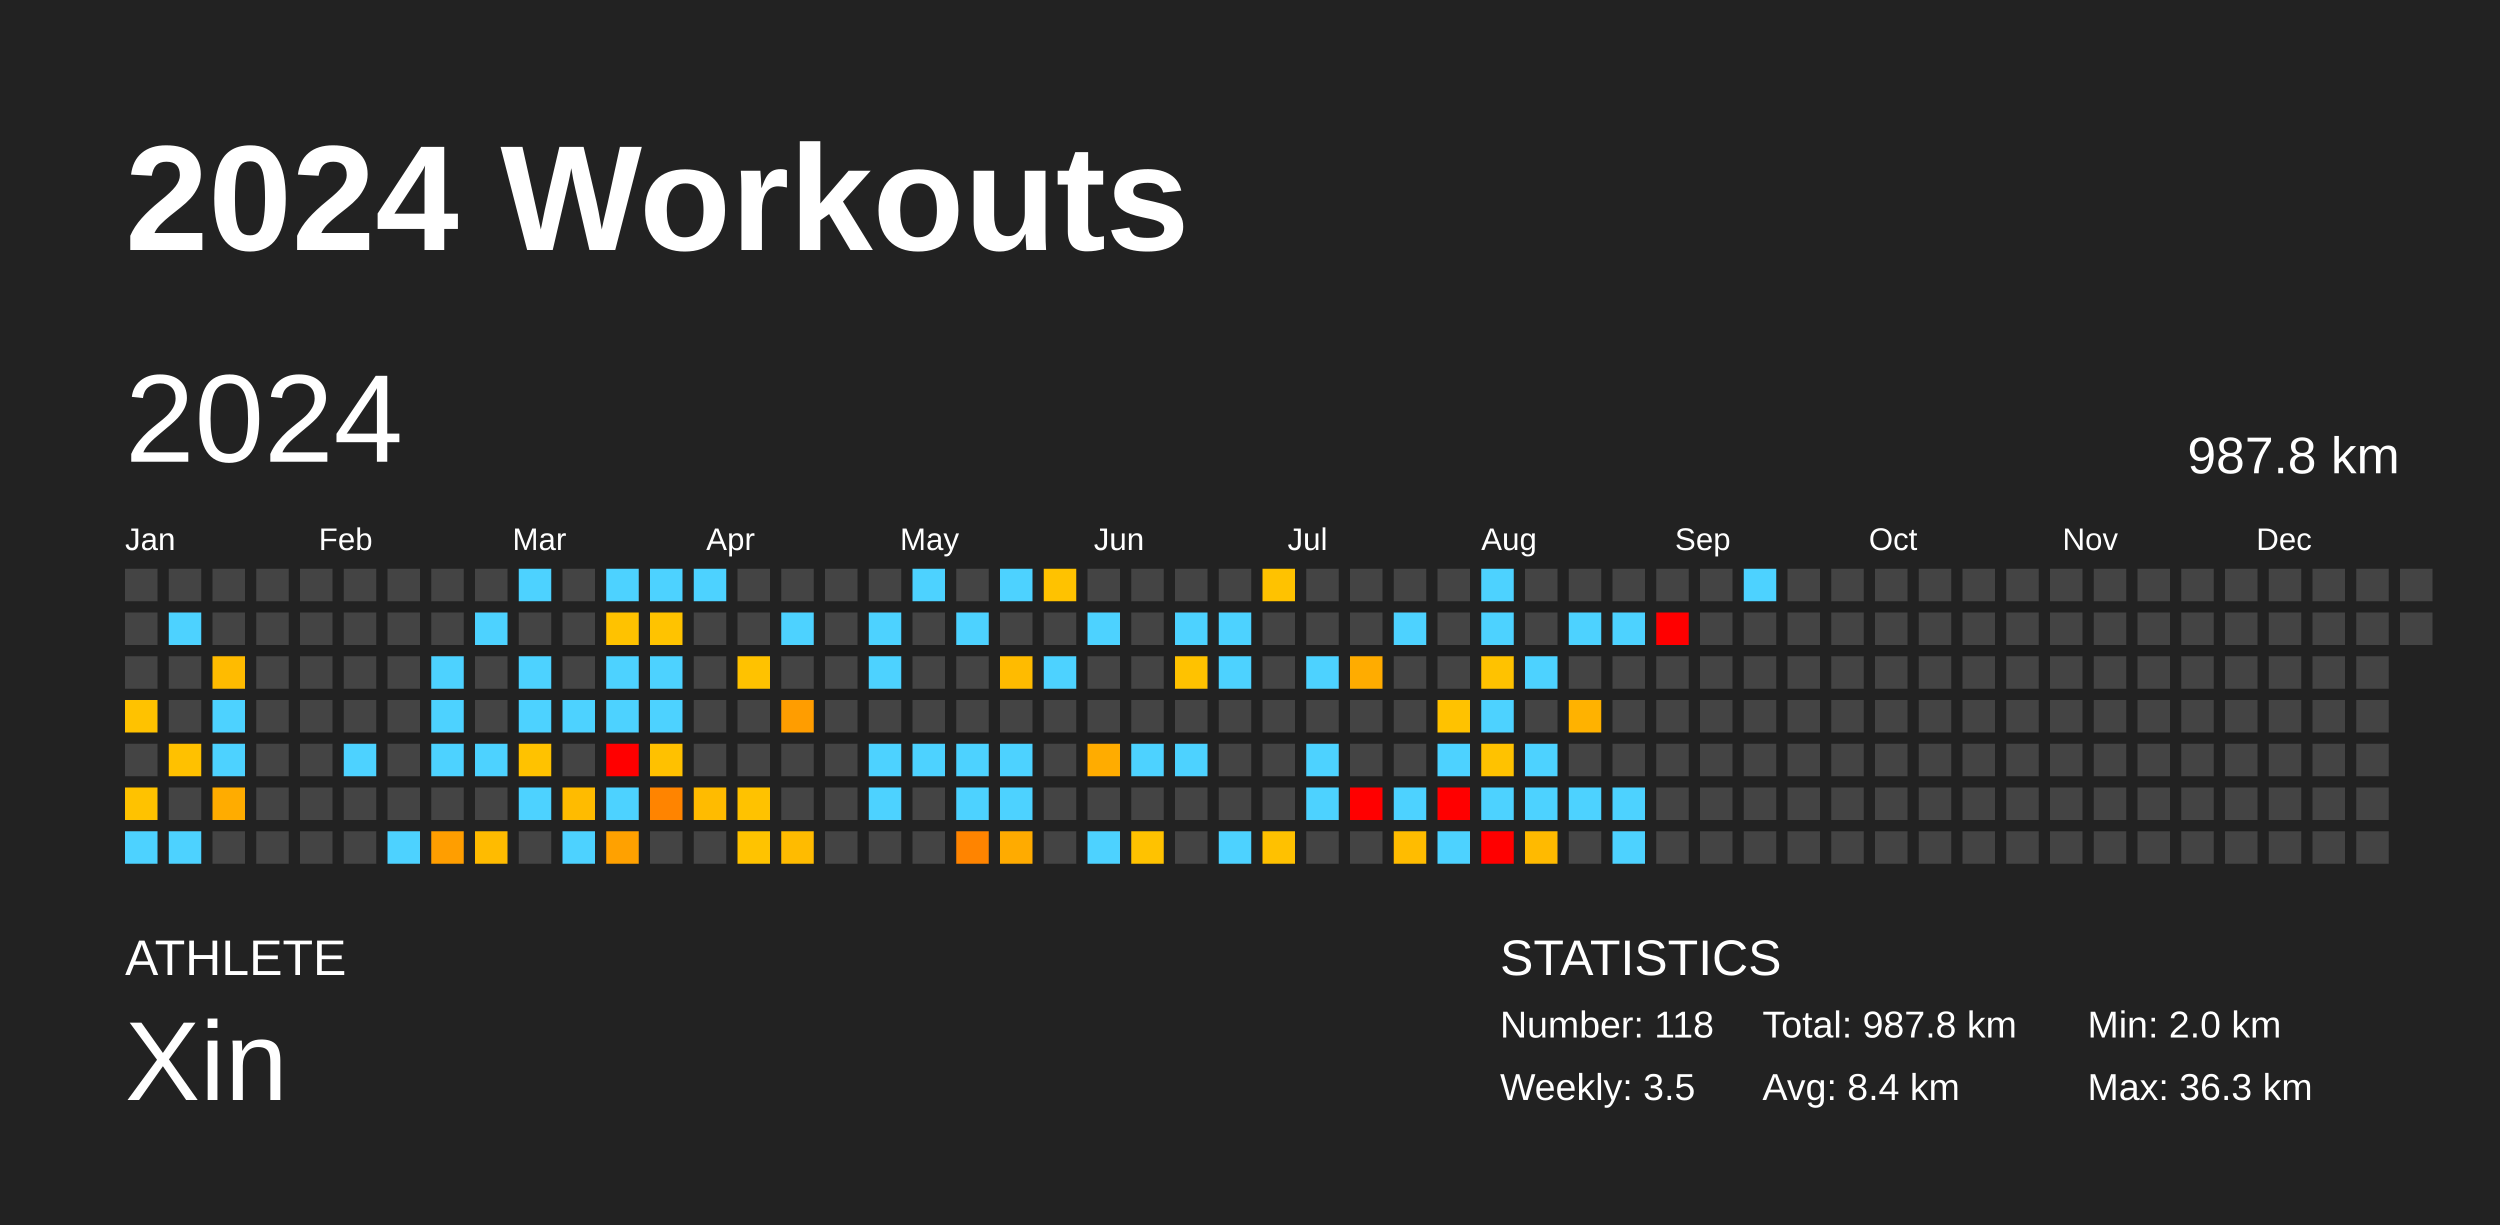
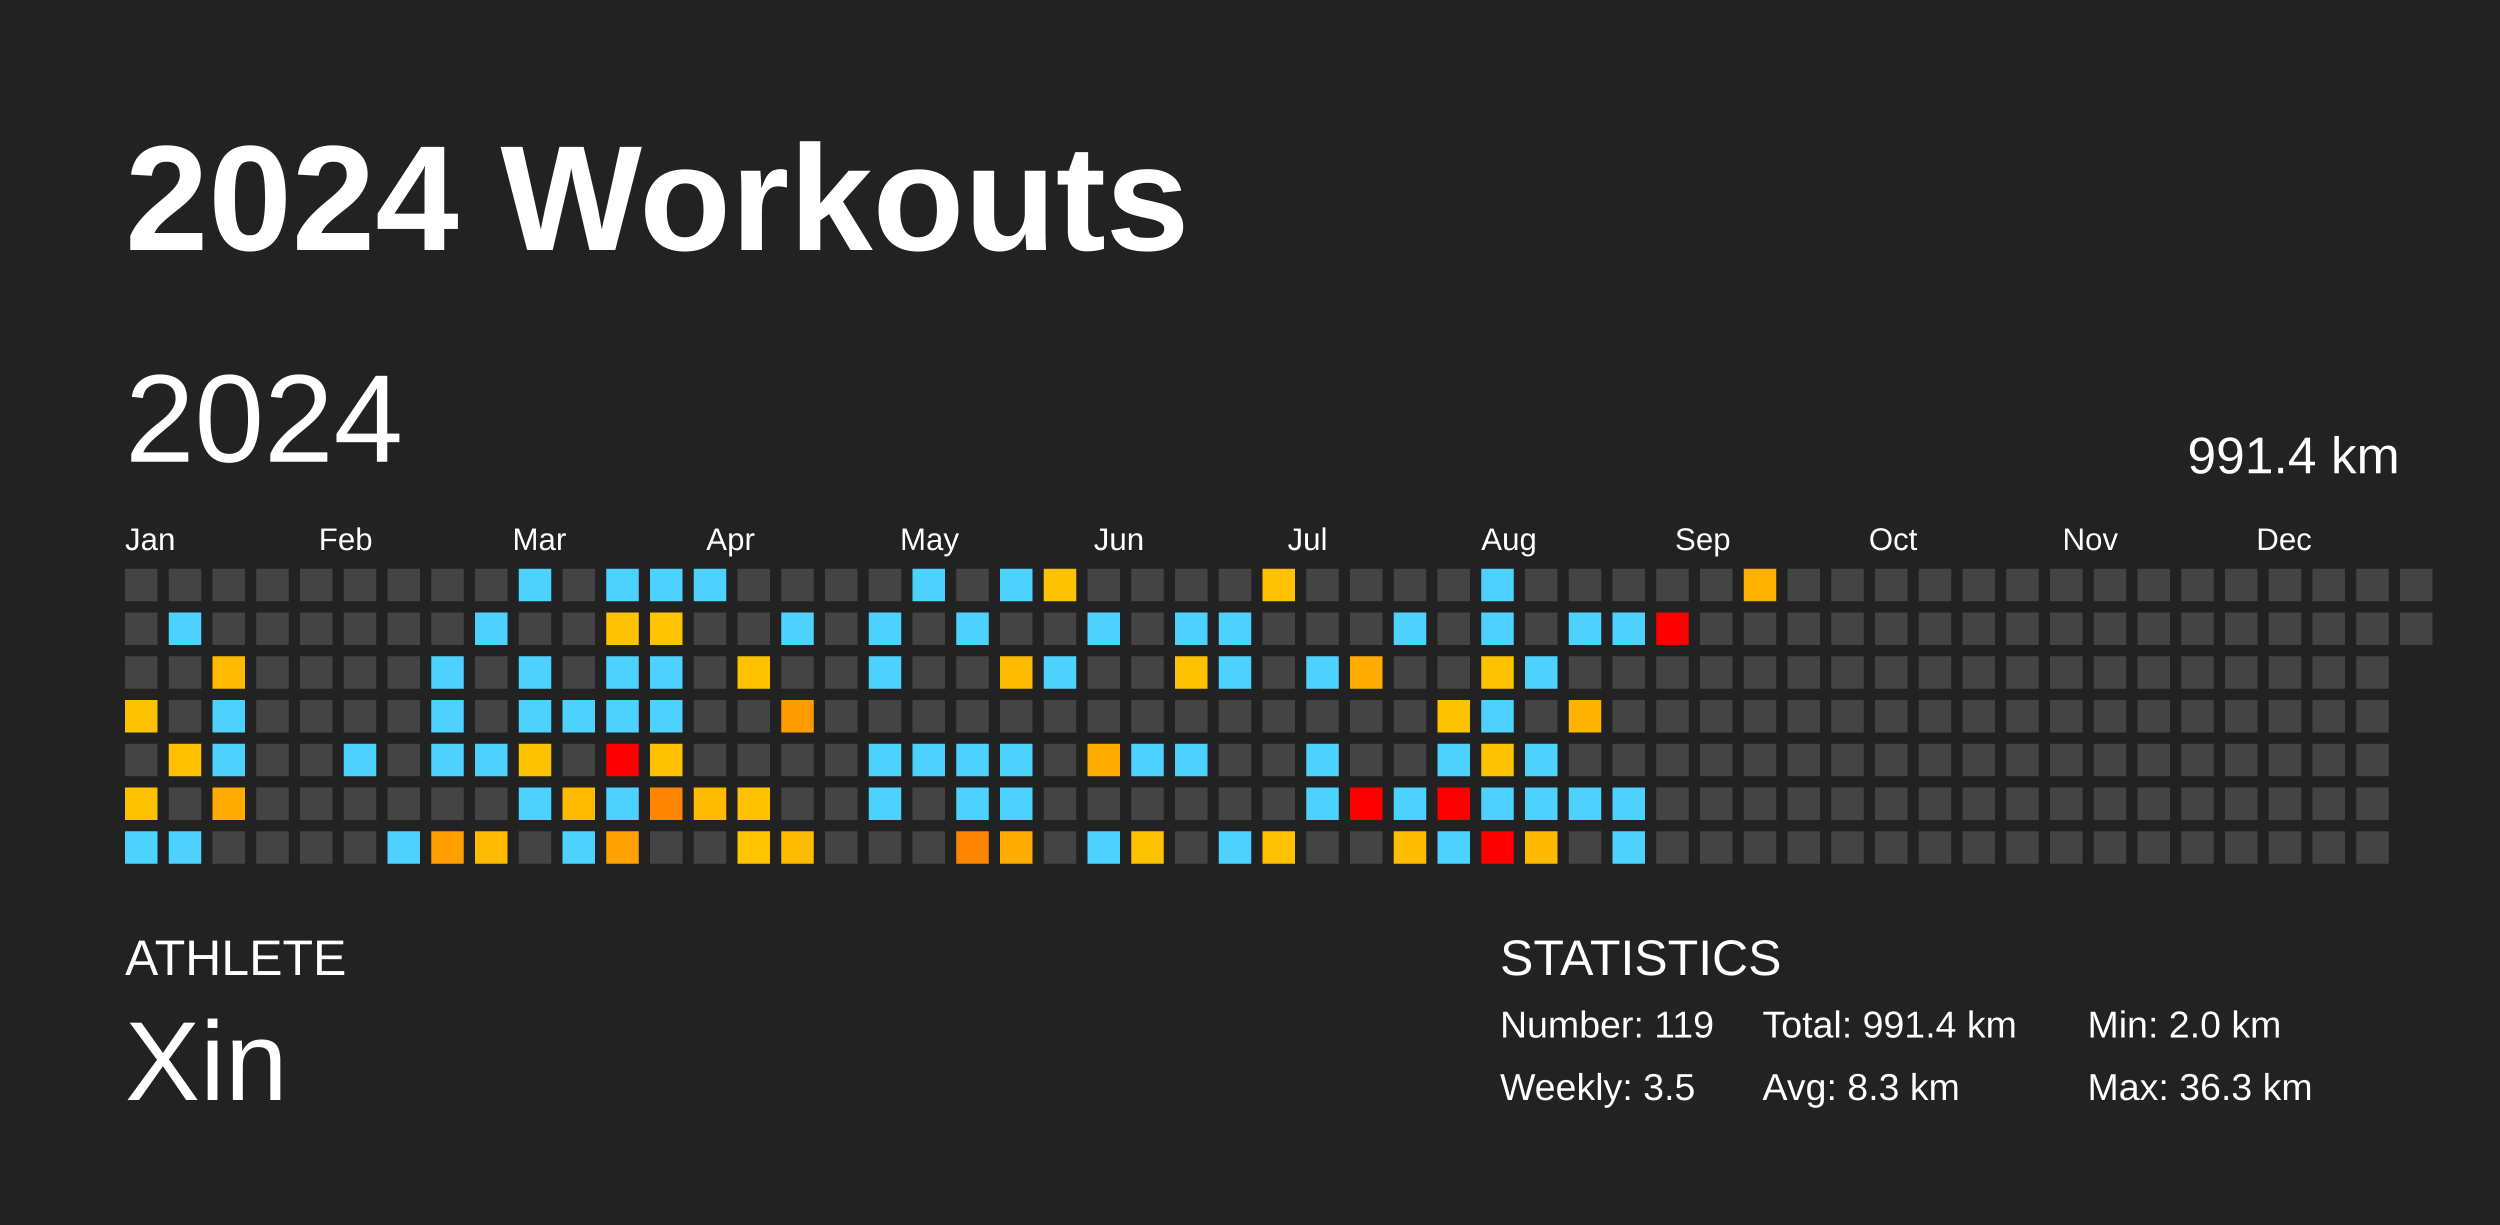
<svg xmlns="http://www.w3.org/2000/svg" baseProfile="full" height="98mm" version="1.1" viewBox="0,0,200,98" width="200mm">
  <defs />
  <rect fill="#222222" height="98" width="200" x="0" y="0" />
  <text fill="#FFFFFF" style="font-size:12px; font-family:Arial; font-weight:bold;" x="10" y="20">2024 Workouts</text>
  <text fill="#FFFFFF" style="font-size:4px; font-family:Arial" x="10" y="78">ATHLETE</text>
  <text fill="#FFFFFF" style="font-size:9px; font-family:Arial" x="10" y="88">Xin</text>
  <text fill="#FFFFFF" style="font-size:4px; font-family:Arial" x="120" y="78">STATISTICS</text>
-   <text fill="#FFFFFF" style="font-size:3px; font-family:Arial" x="120" y="83">Number: 118</text>
+   <text fill="#FFFFFF" style="font-size:3px; font-family:Arial" x="120" y="83">Number: 119</text>
  <text fill="#FFFFFF" style="font-size:3px; font-family:Arial" x="120" y="88">Weekly: 3.5</text>
-   <text fill="#FFFFFF" style="font-size:3px; font-family:Arial" x="141" y="83">Total: 987.8 km</text>
-   <text fill="#FFFFFF" style="font-size:3px; font-family:Arial" x="141" y="88">Avg: 8.4 km</text>
+   <text fill="#FFFFFF" style="font-size:3px; font-family:Arial" x="141" y="83">Total: 991.4 km</text>
+   <text fill="#FFFFFF" style="font-size:3px; font-family:Arial" x="141" y="88">Avg: 8.3 km</text>
  <text fill="#FFFFFF" style="font-size:3px; font-family:Arial" x="167" y="83">Min: 2.0 km</text>
  <text fill="#FFFFFF" style="font-size:3px; font-family:Arial" x="167" y="88">Max: 36.3 km</text>
  <text dominant-baseline="hanging" fill="#FFFFFF" style="font-size:10.0px; font-family:Arial;" x="10" y="30">2024</text>
-   <text dominant-baseline="hanging" fill="#FFFFFF" style="font-size:4.125px; font-family:Arial;" x="175" y="35">987.8 km</text>
+   <text dominant-baseline="hanging" fill="#FFFFFF" style="font-size:4.125px; font-family:Arial;" x="175" y="35">991.4 km</text>
  <text fill="#FFFFFF" style="font-size:2.5px; font-family:Arial" x="10.0" y="44">Jan</text>
  <text fill="#FFFFFF" style="font-size:2.5px; font-family:Arial" x="25.5" y="44">Feb</text>
  <text fill="#FFFFFF" style="font-size:2.5px; font-family:Arial" x="41.0" y="44">Mar</text>
  <text fill="#FFFFFF" style="font-size:2.5px; font-family:Arial" x="56.5" y="44">Apr</text>
  <text fill="#FFFFFF" style="font-size:2.5px; font-family:Arial" x="72.0" y="44">May</text>
  <text fill="#FFFFFF" style="font-size:2.5px; font-family:Arial" x="87.5" y="44">Jun</text>
  <text fill="#FFFFFF" style="font-size:2.5px; font-family:Arial" x="103.0" y="44">Jul</text>
  <text fill="#FFFFFF" style="font-size:2.5px; font-family:Arial" x="118.5" y="44">Aug</text>
  <text fill="#FFFFFF" style="font-size:2.5px; font-family:Arial" x="134.0" y="44">Sep</text>
  <text fill="#FFFFFF" style="font-size:2.5px; font-family:Arial" x="149.5" y="44">Oct</text>
  <text fill="#FFFFFF" style="font-size:2.5px; font-family:Arial" x="165.0" y="44">Nov</text>
  <text fill="#FFFFFF" style="font-size:2.5px; font-family:Arial" x="180.5" y="44">Dec</text>
  <rect fill="#444444" height="2.6" width="2.6" x="10.0" y="45.5" />
  <rect fill="#444444" height="2.6" width="2.6" x="10.0" y="49.0" />
  <rect fill="#444444" height="2.6" width="2.6" x="10.0" y="52.5" />
  <rect fill="#ffc200" height="2.6" width="2.6" x="10.0" y="56.0" />
  <rect fill="#444444" height="2.6" width="2.6" x="10.0" y="59.5" />
  <rect fill="#ffc200" height="2.6" width="2.6" x="10.0" y="63.0" />
  <rect fill="#4dd2ff" height="2.6" width="2.6" x="10.0" y="66.5" />
  <rect fill="#444444" height="2.6" width="2.6" x="13.5" y="45.5" />
  <rect fill="#4dd2ff" height="2.6" width="2.6" x="13.5" y="49.0" />
  <rect fill="#444444" height="2.6" width="2.6" x="13.5" y="52.5" />
  <rect fill="#444444" height="2.6" width="2.6" x="13.5" y="56.0" />
  <rect fill="#ffc100" height="2.6" width="2.6" x="13.5" y="59.5" />
  <rect fill="#444444" height="2.6" width="2.6" x="13.5" y="63.0" />
  <rect fill="#4dd2ff" height="2.6" width="2.6" x="13.5" y="66.5" />
  <rect fill="#444444" height="2.6" width="2.6" x="17.0" y="45.5" />
  <rect fill="#444444" height="2.6" width="2.6" x="17.0" y="49.0" />
  <rect fill="#ffbb00" height="2.6" width="2.6" x="17.0" y="52.5" />
  <rect fill="#4dd2ff" height="2.6" width="2.6" x="17.0" y="56.0" />
  <rect fill="#4dd2ff" height="2.6" width="2.6" x="17.0" y="59.5" />
  <rect fill="#ffac00" height="2.6" width="2.6" x="17.0" y="63.0" />
  <rect fill="#444444" height="2.6" width="2.6" x="17.0" y="66.5" />
  <rect fill="#444444" height="2.6" width="2.6" x="20.5" y="45.5" />
  <rect fill="#444444" height="2.6" width="2.6" x="20.5" y="49.0" />
  <rect fill="#444444" height="2.6" width="2.6" x="20.5" y="52.5" />
  <rect fill="#444444" height="2.6" width="2.6" x="20.5" y="56.0" />
  <rect fill="#444444" height="2.6" width="2.6" x="20.5" y="59.5" />
  <rect fill="#444444" height="2.6" width="2.6" x="20.5" y="63.0" />
  <rect fill="#444444" height="2.6" width="2.6" x="20.5" y="66.5" />
  <rect fill="#444444" height="2.6" width="2.6" x="24.0" y="45.5" />
  <rect fill="#444444" height="2.6" width="2.6" x="24.0" y="49.0" />
  <rect fill="#444444" height="2.6" width="2.6" x="24.0" y="52.5" />
  <rect fill="#444444" height="2.6" width="2.6" x="24.0" y="56.0" />
  <rect fill="#444444" height="2.6" width="2.6" x="24.0" y="59.5" />
  <rect fill="#444444" height="2.6" width="2.6" x="24.0" y="63.0" />
  <rect fill="#444444" height="2.6" width="2.6" x="24.0" y="66.5" />
  <rect fill="#444444" height="2.6" width="2.6" x="27.5" y="45.5" />
  <rect fill="#444444" height="2.6" width="2.6" x="27.5" y="49.0" />
  <rect fill="#444444" height="2.6" width="2.6" x="27.5" y="52.5" />
  <rect fill="#444444" height="2.6" width="2.6" x="27.5" y="56.0" />
  <rect fill="#4dd2ff" height="2.6" width="2.6" x="27.5" y="59.5" />
  <rect fill="#444444" height="2.6" width="2.6" x="27.5" y="63.0" />
  <rect fill="#444444" height="2.6" width="2.6" x="27.5" y="66.5" />
  <rect fill="#444444" height="2.6" width="2.6" x="31.0" y="45.5" />
  <rect fill="#444444" height="2.6" width="2.6" x="31.0" y="49.0" />
  <rect fill="#444444" height="2.6" width="2.6" x="31.0" y="52.5" />
  <rect fill="#444444" height="2.6" width="2.6" x="31.0" y="56.0" />
  <rect fill="#444444" height="2.6" width="2.6" x="31.0" y="59.5" />
  <rect fill="#444444" height="2.6" width="2.6" x="31.0" y="63.0" />
  <rect fill="#4dd2ff" height="2.6" width="2.6" x="31.0" y="66.5" />
  <rect fill="#444444" height="2.6" width="2.6" x="34.5" y="45.5" />
  <rect fill="#444444" height="2.6" width="2.6" x="34.5" y="49.0" />
  <rect fill="#4dd2ff" height="2.6" width="2.6" x="34.5" y="52.5" />
  <rect fill="#4dd2ff" height="2.6" width="2.6" x="34.5" y="56.0" />
  <rect fill="#4dd2ff" height="2.6" width="2.6" x="34.5" y="59.5" />
  <rect fill="#444444" height="2.6" width="2.6" x="34.5" y="63.0" />
  <rect fill="#ff9e00" height="2.6" width="2.6" x="34.5" y="66.5" />
  <rect fill="#444444" height="2.6" width="2.6" x="38.0" y="45.5" />
  <rect fill="#4dd2ff" height="2.6" width="2.6" x="38.0" y="49.0" />
  <rect fill="#444444" height="2.6" width="2.6" x="38.0" y="52.5" />
  <rect fill="#444444" height="2.6" width="2.6" x="38.0" y="56.0" />
  <rect fill="#4dd2ff" height="2.6" width="2.6" x="38.0" y="59.5" />
  <rect fill="#444444" height="2.6" width="2.6" x="38.0" y="63.0" />
  <rect fill="#ffbb00" height="2.6" width="2.6" x="38.0" y="66.5" />
  <rect fill="#4dd2ff" height="2.6" width="2.6" x="41.5" y="45.5" />
  <rect fill="#444444" height="2.6" width="2.6" x="41.5" y="49.0" />
  <rect fill="#4dd2ff" height="2.6" width="2.6" x="41.5" y="52.5" />
  <rect fill="#4dd2ff" height="2.6" width="2.6" x="41.5" y="56.0" />
  <rect fill="#ffc200" height="2.6" width="2.6" x="41.5" y="59.5" />
  <rect fill="#4dd2ff" height="2.6" width="2.6" x="41.5" y="63.0" />
  <rect fill="#444444" height="2.6" width="2.6" x="41.5" y="66.5" />
  <rect fill="#444444" height="2.6" width="2.6" x="45.0" y="45.5" />
  <rect fill="#444444" height="2.6" width="2.6" x="45.0" y="49.0" />
  <rect fill="#444444" height="2.6" width="2.6" x="45.0" y="52.5" />
  <rect fill="#4dd2ff" height="2.6" width="2.6" x="45.0" y="56.0" />
  <rect fill="#444444" height="2.6" width="2.6" x="45.0" y="59.5" />
  <rect fill="#ffbb00" height="2.6" width="2.6" x="45.0" y="63.0" />
  <rect fill="#4dd2ff" height="2.6" width="2.6" x="45.0" y="66.5" />
  <rect fill="#4dd2ff" height="2.6" width="2.6" x="48.5" y="45.5" />
  <rect fill="#ffc200" height="2.6" width="2.6" x="48.5" y="49.0" />
  <rect fill="#4dd2ff" height="2.6" width="2.6" x="48.5" y="52.5" />
  <rect fill="#4dd2ff" height="2.6" width="2.6" x="48.5" y="56.0" />
  <rect fill="red" height="2.6" width="2.6" x="48.5" y="59.5" />
  <rect fill="#4dd2ff" height="2.6" width="2.6" x="48.5" y="63.0" />
  <rect fill="#ffa100" height="2.6" width="2.6" x="48.5" y="66.5" />
  <rect fill="#4dd2ff" height="2.6" width="2.6" x="52.0" y="45.5" />
  <rect fill="#ffc300" height="2.6" width="2.6" x="52.0" y="49.0" />
  <rect fill="#4dd2ff" height="2.6" width="2.6" x="52.0" y="52.5" />
  <rect fill="#4dd2ff" height="2.6" width="2.6" x="52.0" y="56.0" />
  <rect fill="#ffc100" height="2.6" width="2.6" x="52.0" y="59.5" />
  <rect fill="#ff8400" height="2.6" width="2.6" x="52.0" y="63.0" />
  <rect fill="#444444" height="2.6" width="2.6" x="52.0" y="66.5" />
  <rect fill="#4dd2ff" height="2.6" width="2.6" x="55.5" y="45.5" />
  <rect fill="#444444" height="2.6" width="2.6" x="55.5" y="49.0" />
  <rect fill="#444444" height="2.6" width="2.6" x="55.5" y="52.5" />
  <rect fill="#444444" height="2.6" width="2.6" x="55.5" y="56.0" />
  <rect fill="#444444" height="2.6" width="2.6" x="55.5" y="59.5" />
  <rect fill="#ffbb00" height="2.6" width="2.6" x="55.5" y="63.0" />
  <rect fill="#444444" height="2.6" width="2.6" x="55.5" y="66.5" />
  <rect fill="#444444" height="2.6" width="2.6" x="59.0" y="45.5" />
  <rect fill="#444444" height="2.6" width="2.6" x="59.0" y="49.0" />
  <rect fill="#ffc200" height="2.6" width="2.6" x="59.0" y="52.5" />
  <rect fill="#444444" height="2.6" width="2.6" x="59.0" y="56.0" />
  <rect fill="#444444" height="2.6" width="2.6" x="59.0" y="59.5" />
  <rect fill="#ffc200" height="2.6" width="2.6" x="59.0" y="63.0" />
  <rect fill="#ffc300" height="2.6" width="2.6" x="59.0" y="66.5" />
  <rect fill="#444444" height="2.6" width="2.6" x="62.5" y="45.5" />
  <rect fill="#4dd2ff" height="2.6" width="2.6" x="62.5" y="49.0" />
  <rect fill="#444444" height="2.6" width="2.6" x="62.5" y="52.5" />
  <rect fill="#ff9d00" height="2.6" width="2.6" x="62.5" y="56.0" />
  <rect fill="#444444" height="2.6" width="2.6" x="62.5" y="59.5" />
  <rect fill="#444444" height="2.6" width="2.6" x="62.5" y="63.0" />
  <rect fill="#ffbb00" height="2.6" width="2.6" x="62.5" y="66.5" />
  <rect fill="#444444" height="2.6" width="2.6" x="66.0" y="45.5" />
  <rect fill="#444444" height="2.6" width="2.6" x="66.0" y="49.0" />
  <rect fill="#444444" height="2.6" width="2.6" x="66.0" y="52.5" />
  <rect fill="#444444" height="2.6" width="2.6" x="66.0" y="56.0" />
  <rect fill="#444444" height="2.6" width="2.6" x="66.0" y="59.5" />
  <rect fill="#444444" height="2.6" width="2.6" x="66.0" y="63.0" />
  <rect fill="#444444" height="2.6" width="2.6" x="66.0" y="66.5" />
  <rect fill="#444444" height="2.6" width="2.6" x="69.5" y="45.5" />
  <rect fill="#4dd2ff" height="2.6" width="2.6" x="69.5" y="49.0" />
  <rect fill="#4dd2ff" height="2.6" width="2.6" x="69.5" y="52.5" />
  <rect fill="#444444" height="2.6" width="2.6" x="69.5" y="56.0" />
  <rect fill="#4dd2ff" height="2.6" width="2.6" x="69.5" y="59.5" />
  <rect fill="#4dd2ff" height="2.6" width="2.6" x="69.5" y="63.0" />
  <rect fill="#444444" height="2.6" width="2.6" x="69.5" y="66.5" />
  <rect fill="#4dd2ff" height="2.6" width="2.6" x="73.0" y="45.5" />
  <rect fill="#444444" height="2.6" width="2.6" x="73.0" y="49.0" />
  <rect fill="#444444" height="2.6" width="2.6" x="73.0" y="52.5" />
  <rect fill="#444444" height="2.6" width="2.6" x="73.0" y="56.0" />
  <rect fill="#4dd2ff" height="2.6" width="2.6" x="73.0" y="59.5" />
  <rect fill="#444444" height="2.6" width="2.6" x="73.0" y="63.0" />
  <rect fill="#444444" height="2.6" width="2.6" x="73.0" y="66.5" />
  <rect fill="#444444" height="2.6" width="2.6" x="76.5" y="45.5" />
  <rect fill="#4dd2ff" height="2.6" width="2.6" x="76.5" y="49.0" />
  <rect fill="#444444" height="2.6" width="2.6" x="76.5" y="52.5" />
  <rect fill="#444444" height="2.6" width="2.6" x="76.5" y="56.0" />
  <rect fill="#4dd2ff" height="2.6" width="2.6" x="76.5" y="59.5" />
  <rect fill="#4dd2ff" height="2.6" width="2.6" x="76.5" y="63.0" />
  <rect fill="#ff8400" height="2.6" width="2.6" x="76.5" y="66.5" />
  <rect fill="#4dd2ff" height="2.6" width="2.6" x="80.0" y="45.5" />
  <rect fill="#444444" height="2.6" width="2.6" x="80.0" y="49.0" />
  <rect fill="#ffbb00" height="2.6" width="2.6" x="80.0" y="52.5" />
  <rect fill="#444444" height="2.6" width="2.6" x="80.0" y="56.0" />
  <rect fill="#4dd2ff" height="2.6" width="2.6" x="80.0" y="59.5" />
  <rect fill="#4dd2ff" height="2.6" width="2.6" x="80.0" y="63.0" />
  <rect fill="#ffab00" height="2.6" width="2.6" x="80.0" y="66.5" />
  <rect fill="#ffc200" height="2.6" width="2.6" x="83.5" y="45.5" />
  <rect fill="#444444" height="2.6" width="2.6" x="83.5" y="49.0" />
  <rect fill="#4dd2ff" height="2.6" width="2.6" x="83.5" y="52.5" />
  <rect fill="#444444" height="2.6" width="2.6" x="83.5" y="56.0" />
  <rect fill="#444444" height="2.6" width="2.6" x="83.5" y="59.5" />
  <rect fill="#444444" height="2.6" width="2.6" x="83.5" y="63.0" />
  <rect fill="#444444" height="2.6" width="2.6" x="83.5" y="66.5" />
  <rect fill="#444444" height="2.6" width="2.6" x="87.0" y="45.5" />
  <rect fill="#4dd2ff" height="2.6" width="2.6" x="87.0" y="49.0" />
  <rect fill="#444444" height="2.6" width="2.6" x="87.0" y="52.5" />
  <rect fill="#444444" height="2.6" width="2.6" x="87.0" y="56.0" />
  <rect fill="#ffac00" height="2.6" width="2.6" x="87.0" y="59.5" />
  <rect fill="#444444" height="2.6" width="2.6" x="87.0" y="63.0" />
  <rect fill="#4dd2ff" height="2.6" width="2.6" x="87.0" y="66.5" />
  <rect fill="#444444" height="2.6" width="2.6" x="90.5" y="45.5" />
  <rect fill="#444444" height="2.6" width="2.6" x="90.5" y="49.0" />
  <rect fill="#444444" height="2.6" width="2.6" x="90.5" y="52.5" />
  <rect fill="#444444" height="2.6" width="2.6" x="90.5" y="56.0" />
  <rect fill="#4dd2ff" height="2.6" width="2.6" x="90.5" y="59.5" />
  <rect fill="#444444" height="2.6" width="2.6" x="90.5" y="63.0" />
  <rect fill="#ffc200" height="2.6" width="2.6" x="90.5" y="66.5" />
  <rect fill="#444444" height="2.6" width="2.6" x="94.0" y="45.5" />
  <rect fill="#4dd2ff" height="2.6" width="2.6" x="94.0" y="49.0" />
  <rect fill="#ffc200" height="2.6" width="2.6" x="94.0" y="52.5" />
  <rect fill="#444444" height="2.6" width="2.6" x="94.0" y="56.0" />
  <rect fill="#4dd2ff" height="2.6" width="2.6" x="94.0" y="59.5" />
  <rect fill="#444444" height="2.6" width="2.6" x="94.0" y="63.0" />
  <rect fill="#444444" height="2.6" width="2.6" x="94.0" y="66.5" />
  <rect fill="#444444" height="2.6" width="2.6" x="97.5" y="45.5" />
  <rect fill="#4dd2ff" height="2.6" width="2.6" x="97.5" y="49.0" />
  <rect fill="#4dd2ff" height="2.6" width="2.6" x="97.5" y="52.5" />
  <rect fill="#444444" height="2.6" width="2.6" x="97.5" y="56.0" />
  <rect fill="#444444" height="2.6" width="2.6" x="97.5" y="59.5" />
  <rect fill="#444444" height="2.6" width="2.6" x="97.5" y="63.0" />
  <rect fill="#4dd2ff" height="2.6" width="2.6" x="97.5" y="66.5" />
  <rect fill="#ffc200" height="2.6" width="2.6" x="101.0" y="45.5" />
  <rect fill="#444444" height="2.6" width="2.6" x="101.0" y="49.0" />
  <rect fill="#444444" height="2.6" width="2.6" x="101.0" y="52.5" />
  <rect fill="#444444" height="2.6" width="2.6" x="101.0" y="56.0" />
  <rect fill="#444444" height="2.6" width="2.6" x="101.0" y="59.5" />
  <rect fill="#444444" height="2.6" width="2.6" x="101.0" y="63.0" />
  <rect fill="#ffc100" height="2.6" width="2.6" x="101.0" y="66.5" />
  <rect fill="#444444" height="2.6" width="2.6" x="104.5" y="45.5" />
  <rect fill="#444444" height="2.6" width="2.6" x="104.5" y="49.0" />
  <rect fill="#4dd2ff" height="2.6" width="2.6" x="104.5" y="52.5" />
  <rect fill="#444444" height="2.6" width="2.6" x="104.5" y="56.0" />
  <rect fill="#4dd2ff" height="2.6" width="2.6" x="104.5" y="59.5" />
  <rect fill="#4dd2ff" height="2.6" width="2.6" x="104.5" y="63.0" />
  <rect fill="#444444" height="2.6" width="2.6" x="104.5" y="66.5" />
  <rect fill="#444444" height="2.6" width="2.6" x="108.0" y="45.5" />
  <rect fill="#444444" height="2.6" width="2.6" x="108.0" y="49.0" />
  <rect fill="#ffac00" height="2.6" width="2.6" x="108.0" y="52.5" />
  <rect fill="#444444" height="2.6" width="2.6" x="108.0" y="56.0" />
  <rect fill="#444444" height="2.6" width="2.6" x="108.0" y="59.5" />
  <rect fill="red" height="2.6" width="2.6" x="108.0" y="63.0" />
  <rect fill="#444444" height="2.6" width="2.6" x="108.0" y="66.5" />
  <rect fill="#444444" height="2.6" width="2.6" x="111.5" y="45.5" />
  <rect fill="#4dd2ff" height="2.6" width="2.6" x="111.5" y="49.0" />
  <rect fill="#444444" height="2.6" width="2.6" x="111.5" y="52.5" />
  <rect fill="#444444" height="2.6" width="2.6" x="111.5" y="56.0" />
  <rect fill="#444444" height="2.6" width="2.6" x="111.5" y="59.5" />
  <rect fill="#4dd2ff" height="2.6" width="2.6" x="111.5" y="63.0" />
  <rect fill="#ffbc00" height="2.6" width="2.6" x="111.5" y="66.5" />
  <rect fill="#444444" height="2.6" width="2.6" x="115.0" y="45.5" />
  <rect fill="#444444" height="2.6" width="2.6" x="115.0" y="49.0" />
  <rect fill="#444444" height="2.6" width="2.6" x="115.0" y="52.5" />
  <rect fill="#ffc200" height="2.6" width="2.6" x="115.0" y="56.0" />
  <rect fill="#4dd2ff" height="2.6" width="2.6" x="115.0" y="59.5" />
  <rect fill="red" height="2.6" width="2.6" x="115.0" y="63.0" />
  <rect fill="#4dd2ff" height="2.6" width="2.6" x="115.0" y="66.5" />
  <rect fill="#4dd2ff" height="2.6" width="2.6" x="118.5" y="45.5" />
  <rect fill="#4dd2ff" height="2.6" width="2.6" x="118.5" y="49.0" />
  <rect fill="#ffc200" height="2.6" width="2.6" x="118.5" y="52.5" />
  <rect fill="#4dd2ff" height="2.6" width="2.6" x="118.5" y="56.0" />
  <rect fill="#ffc200" height="2.6" width="2.6" x="118.5" y="59.5" />
  <rect fill="#4dd2ff" height="2.6" width="2.6" x="118.5" y="63.0" />
  <rect fill="red" height="2.6" width="2.6" x="118.5" y="66.5" />
  <rect fill="#444444" height="2.6" width="2.6" x="122.0" y="45.5" />
  <rect fill="#444444" height="2.6" width="2.6" x="122.0" y="49.0" />
  <rect fill="#4dd2ff" height="2.6" width="2.6" x="122.0" y="52.5" />
  <rect fill="#444444" height="2.6" width="2.6" x="122.0" y="56.0" />
  <rect fill="#4dd2ff" height="2.6" width="2.6" x="122.0" y="59.5" />
  <rect fill="#4dd2ff" height="2.6" width="2.6" x="122.0" y="63.0" />
  <rect fill="#ffba00" height="2.6" width="2.6" x="122.0" y="66.5" />
  <rect fill="#444444" height="2.6" width="2.6" x="125.5" y="45.5" />
  <rect fill="#4dd2ff" height="2.6" width="2.6" x="125.5" y="49.0" />
  <rect fill="#444444" height="2.6" width="2.6" x="125.5" y="52.5" />
  <rect fill="#ffb200" height="2.6" width="2.6" x="125.5" y="56.0" />
  <rect fill="#444444" height="2.6" width="2.6" x="125.5" y="59.5" />
  <rect fill="#4dd2ff" height="2.6" width="2.6" x="125.5" y="63.0" />
  <rect fill="#444444" height="2.6" width="2.6" x="125.5" y="66.5" />
  <rect fill="#444444" height="2.6" width="2.6" x="129.0" y="45.5" />
  <rect fill="#4dd2ff" height="2.6" width="2.6" x="129.0" y="49.0" />
  <rect fill="#444444" height="2.6" width="2.6" x="129.0" y="52.5" />
  <rect fill="#444444" height="2.6" width="2.6" x="129.0" y="56.0" />
  <rect fill="#444444" height="2.6" width="2.6" x="129.0" y="59.5" />
  <rect fill="#4dd2ff" height="2.6" width="2.6" x="129.0" y="63.0" />
  <rect fill="#4dd2ff" height="2.6" width="2.6" x="129.0" y="66.5" />
  <rect fill="#444444" height="2.6" width="2.6" x="132.5" y="45.5" />
  <rect fill="red" height="2.6" width="2.6" x="132.5" y="49.0" />
  <rect fill="#444444" height="2.6" width="2.6" x="132.5" y="52.5" />
  <rect fill="#444444" height="2.6" width="2.6" x="132.5" y="56.0" />
  <rect fill="#444444" height="2.6" width="2.6" x="132.5" y="59.5" />
  <rect fill="#444444" height="2.6" width="2.6" x="132.5" y="63.0" />
  <rect fill="#444444" height="2.6" width="2.6" x="132.5" y="66.5" />
  <rect fill="#444444" height="2.6" width="2.6" x="136.0" y="45.5" />
  <rect fill="#444444" height="2.6" width="2.6" x="136.0" y="49.0" />
  <rect fill="#444444" height="2.6" width="2.6" x="136.0" y="52.5" />
  <rect fill="#444444" height="2.6" width="2.6" x="136.0" y="56.0" />
  <rect fill="#444444" height="2.6" width="2.6" x="136.0" y="59.5" />
  <rect fill="#444444" height="2.6" width="2.6" x="136.0" y="63.0" />
  <rect fill="#444444" height="2.6" width="2.6" x="136.0" y="66.5" />
-   <rect fill="#4dd2ff" height="2.6" width="2.6" x="139.5" y="45.5" />
+   <rect fill="#ffb000" height="2.6" width="2.6" x="139.5" y="45.5" />
  <rect fill="#444444" height="2.6" width="2.6" x="139.5" y="49.0" />
  <rect fill="#444444" height="2.6" width="2.6" x="139.5" y="52.5" />
  <rect fill="#444444" height="2.6" width="2.6" x="139.5" y="56.0" />
  <rect fill="#444444" height="2.6" width="2.6" x="139.5" y="59.5" />
  <rect fill="#444444" height="2.6" width="2.6" x="139.5" y="63.0" />
  <rect fill="#444444" height="2.6" width="2.6" x="139.5" y="66.5" />
  <rect fill="#444444" height="2.6" width="2.6" x="143.0" y="45.5" />
  <rect fill="#444444" height="2.6" width="2.6" x="143.0" y="49.0" />
  <rect fill="#444444" height="2.6" width="2.6" x="143.0" y="52.5" />
  <rect fill="#444444" height="2.6" width="2.6" x="143.0" y="56.0" />
  <rect fill="#444444" height="2.6" width="2.6" x="143.0" y="59.5" />
  <rect fill="#444444" height="2.6" width="2.6" x="143.0" y="63.0" />
  <rect fill="#444444" height="2.6" width="2.6" x="143.0" y="66.5" />
  <rect fill="#444444" height="2.6" width="2.6" x="146.5" y="45.5" />
  <rect fill="#444444" height="2.6" width="2.6" x="146.5" y="49.0" />
  <rect fill="#444444" height="2.6" width="2.6" x="146.5" y="52.5" />
  <rect fill="#444444" height="2.6" width="2.6" x="146.5" y="56.0" />
  <rect fill="#444444" height="2.6" width="2.6" x="146.5" y="59.5" />
  <rect fill="#444444" height="2.6" width="2.6" x="146.5" y="63.0" />
  <rect fill="#444444" height="2.6" width="2.6" x="146.5" y="66.5" />
  <rect fill="#444444" height="2.6" width="2.6" x="150.0" y="45.5" />
  <rect fill="#444444" height="2.6" width="2.6" x="150.0" y="49.0" />
  <rect fill="#444444" height="2.6" width="2.6" x="150.0" y="52.5" />
  <rect fill="#444444" height="2.6" width="2.6" x="150.0" y="56.0" />
  <rect fill="#444444" height="2.6" width="2.6" x="150.0" y="59.5" />
  <rect fill="#444444" height="2.6" width="2.6" x="150.0" y="63.0" />
  <rect fill="#444444" height="2.6" width="2.6" x="150.0" y="66.5" />
  <rect fill="#444444" height="2.6" width="2.6" x="153.5" y="45.5" />
  <rect fill="#444444" height="2.6" width="2.6" x="153.5" y="49.0" />
  <rect fill="#444444" height="2.6" width="2.6" x="153.5" y="52.5" />
  <rect fill="#444444" height="2.6" width="2.6" x="153.5" y="56.0" />
  <rect fill="#444444" height="2.6" width="2.6" x="153.5" y="59.5" />
  <rect fill="#444444" height="2.6" width="2.6" x="153.5" y="63.0" />
  <rect fill="#444444" height="2.6" width="2.6" x="153.5" y="66.5" />
  <rect fill="#444444" height="2.6" width="2.6" x="157.0" y="45.5" />
  <rect fill="#444444" height="2.6" width="2.6" x="157.0" y="49.0" />
  <rect fill="#444444" height="2.6" width="2.6" x="157.0" y="52.5" />
  <rect fill="#444444" height="2.6" width="2.6" x="157.0" y="56.0" />
  <rect fill="#444444" height="2.6" width="2.6" x="157.0" y="59.5" />
  <rect fill="#444444" height="2.6" width="2.6" x="157.0" y="63.0" />
  <rect fill="#444444" height="2.6" width="2.6" x="157.0" y="66.5" />
  <rect fill="#444444" height="2.6" width="2.6" x="160.5" y="45.5" />
  <rect fill="#444444" height="2.6" width="2.6" x="160.5" y="49.0" />
  <rect fill="#444444" height="2.6" width="2.6" x="160.5" y="52.5" />
  <rect fill="#444444" height="2.6" width="2.6" x="160.5" y="56.0" />
  <rect fill="#444444" height="2.6" width="2.6" x="160.5" y="59.5" />
  <rect fill="#444444" height="2.6" width="2.6" x="160.5" y="63.0" />
  <rect fill="#444444" height="2.6" width="2.6" x="160.5" y="66.5" />
  <rect fill="#444444" height="2.6" width="2.6" x="164.0" y="45.5" />
  <rect fill="#444444" height="2.6" width="2.6" x="164.0" y="49.0" />
  <rect fill="#444444" height="2.6" width="2.6" x="164.0" y="52.5" />
  <rect fill="#444444" height="2.6" width="2.6" x="164.0" y="56.0" />
  <rect fill="#444444" height="2.6" width="2.6" x="164.0" y="59.5" />
  <rect fill="#444444" height="2.6" width="2.6" x="164.0" y="63.0" />
  <rect fill="#444444" height="2.6" width="2.6" x="164.0" y="66.5" />
  <rect fill="#444444" height="2.6" width="2.6" x="167.5" y="45.5" />
  <rect fill="#444444" height="2.6" width="2.6" x="167.5" y="49.0" />
  <rect fill="#444444" height="2.6" width="2.6" x="167.5" y="52.5" />
  <rect fill="#444444" height="2.6" width="2.6" x="167.5" y="56.0" />
  <rect fill="#444444" height="2.6" width="2.6" x="167.5" y="59.5" />
  <rect fill="#444444" height="2.6" width="2.6" x="167.5" y="63.0" />
  <rect fill="#444444" height="2.6" width="2.6" x="167.5" y="66.5" />
  <rect fill="#444444" height="2.6" width="2.6" x="171.0" y="45.5" />
  <rect fill="#444444" height="2.6" width="2.6" x="171.0" y="49.0" />
  <rect fill="#444444" height="2.6" width="2.6" x="171.0" y="52.5" />
  <rect fill="#444444" height="2.6" width="2.6" x="171.0" y="56.0" />
  <rect fill="#444444" height="2.6" width="2.6" x="171.0" y="59.5" />
  <rect fill="#444444" height="2.6" width="2.6" x="171.0" y="63.0" />
  <rect fill="#444444" height="2.6" width="2.6" x="171.0" y="66.5" />
  <rect fill="#444444" height="2.6" width="2.6" x="174.5" y="45.5" />
  <rect fill="#444444" height="2.6" width="2.6" x="174.5" y="49.0" />
  <rect fill="#444444" height="2.6" width="2.6" x="174.5" y="52.5" />
  <rect fill="#444444" height="2.6" width="2.6" x="174.5" y="56.0" />
  <rect fill="#444444" height="2.6" width="2.6" x="174.5" y="59.5" />
  <rect fill="#444444" height="2.6" width="2.6" x="174.5" y="63.0" />
  <rect fill="#444444" height="2.6" width="2.6" x="174.5" y="66.5" />
  <rect fill="#444444" height="2.6" width="2.6" x="178.0" y="45.5" />
  <rect fill="#444444" height="2.6" width="2.6" x="178.0" y="49.0" />
  <rect fill="#444444" height="2.6" width="2.6" x="178.0" y="52.5" />
  <rect fill="#444444" height="2.6" width="2.6" x="178.0" y="56.0" />
  <rect fill="#444444" height="2.6" width="2.6" x="178.0" y="59.5" />
  <rect fill="#444444" height="2.6" width="2.6" x="178.0" y="63.0" />
  <rect fill="#444444" height="2.6" width="2.6" x="178.0" y="66.5" />
  <rect fill="#444444" height="2.6" width="2.6" x="181.5" y="45.5" />
  <rect fill="#444444" height="2.6" width="2.6" x="181.5" y="49.0" />
  <rect fill="#444444" height="2.6" width="2.6" x="181.5" y="52.5" />
  <rect fill="#444444" height="2.6" width="2.6" x="181.5" y="56.0" />
  <rect fill="#444444" height="2.6" width="2.6" x="181.5" y="59.5" />
  <rect fill="#444444" height="2.6" width="2.6" x="181.5" y="63.0" />
  <rect fill="#444444" height="2.6" width="2.6" x="181.5" y="66.5" />
  <rect fill="#444444" height="2.6" width="2.6" x="185.0" y="45.5" />
  <rect fill="#444444" height="2.6" width="2.6" x="185.0" y="49.0" />
  <rect fill="#444444" height="2.6" width="2.6" x="185.0" y="52.5" />
  <rect fill="#444444" height="2.6" width="2.6" x="185.0" y="56.0" />
  <rect fill="#444444" height="2.6" width="2.6" x="185.0" y="59.5" />
  <rect fill="#444444" height="2.6" width="2.6" x="185.0" y="63.0" />
  <rect fill="#444444" height="2.6" width="2.6" x="185.0" y="66.5" />
  <rect fill="#444444" height="2.6" width="2.6" x="188.5" y="45.5" />
  <rect fill="#444444" height="2.6" width="2.6" x="188.5" y="49.0" />
  <rect fill="#444444" height="2.6" width="2.6" x="188.5" y="52.5" />
  <rect fill="#444444" height="2.6" width="2.6" x="188.5" y="56.0" />
  <rect fill="#444444" height="2.6" width="2.6" x="188.5" y="59.5" />
  <rect fill="#444444" height="2.6" width="2.6" x="188.5" y="63.0" />
  <rect fill="#444444" height="2.6" width="2.6" x="188.5" y="66.5" />
  <rect fill="#444444" height="2.6" width="2.6" x="192.0" y="45.5" />
  <rect fill="#444444" height="2.6" width="2.6" x="192.0" y="49.0" />
</svg>
